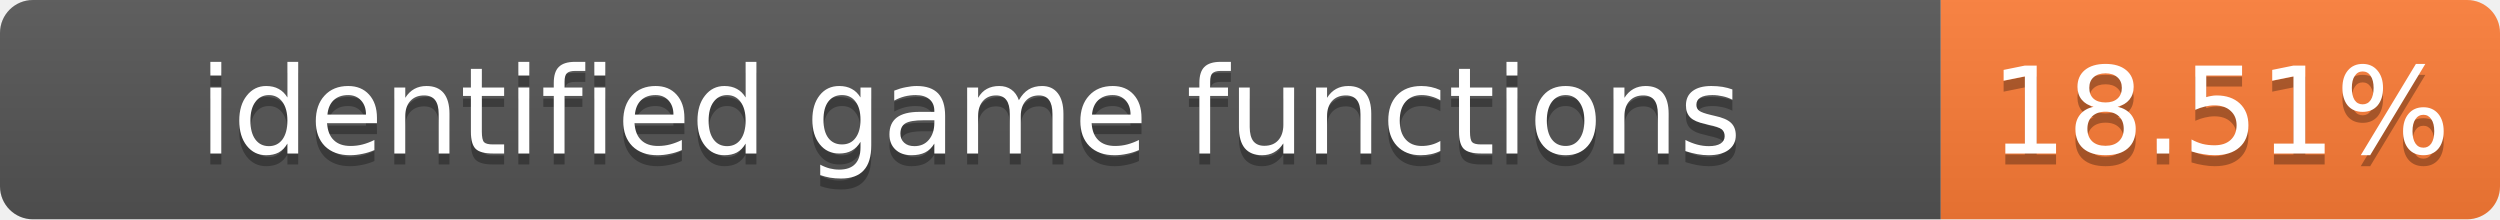
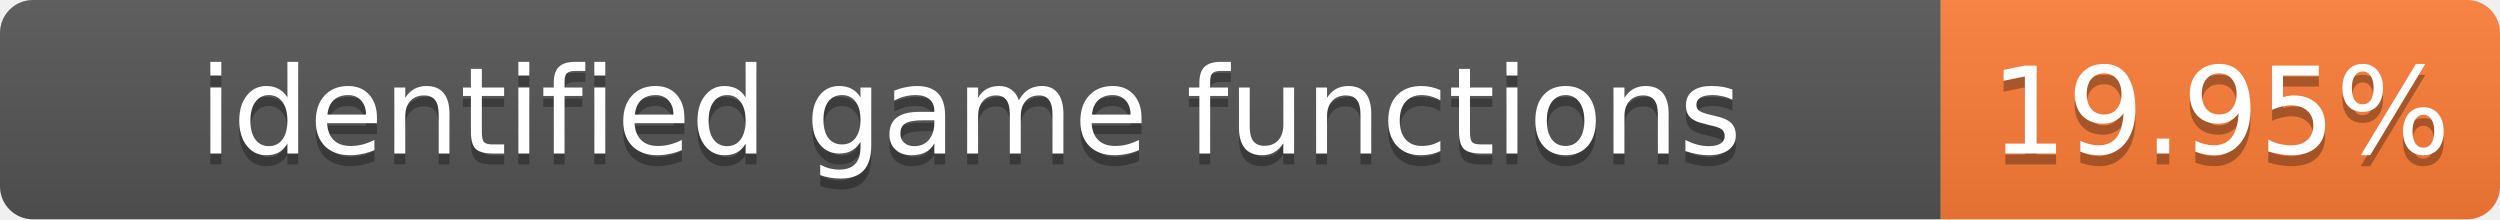
- <svg xmlns="http://www.w3.org/2000/svg" width="228" height="20" role="img" aria-label="identified game functions: 18.51%">
+ <svg xmlns="http://www.w3.org/2000/svg" width="228" height="20" role="img" aria-label="identified game functions: 19.95%">
  <linearGradient id="s" x2="0" y2="100%">
    <stop offset="0" stop-color="#bbb" stop-opacity=".1" />
    <stop offset="1" stop-opacity=".1" />
  </linearGradient>
  <clipPath id="r">
    <rect width="228" height="20" rx="3" fill="#fff" />
  </clipPath>
  <g clip-path="url(#r)">
    <rect width="177" height="20" fill="#555" />
    <rect x="177" width="51" height="20" fill="#fe7d37" />
    <rect width="228" height="20" fill="url(#s)" />
  </g>
  <g fill="#fff" text-anchor="middle" font-family="Verdana,Geneva,DejaVu Sans,sans-serif" font-size="11">
    <text x="88.5" y="15" fill="#010101" fill-opacity=".3">identified game functions</text>
    <text x="88.5" y="14">identified game functions</text>
-     <text x="202.5" y="15" fill="#010101" fill-opacity=".3">18.51%</text>
-     <text x="202.5" y="14">18.51%</text>
+     <text x="202.5" y="15" fill="#010101" fill-opacity=".3">19.95%</text>
+     <text x="202.5" y="14">19.95%</text>
  </g>
</svg>
